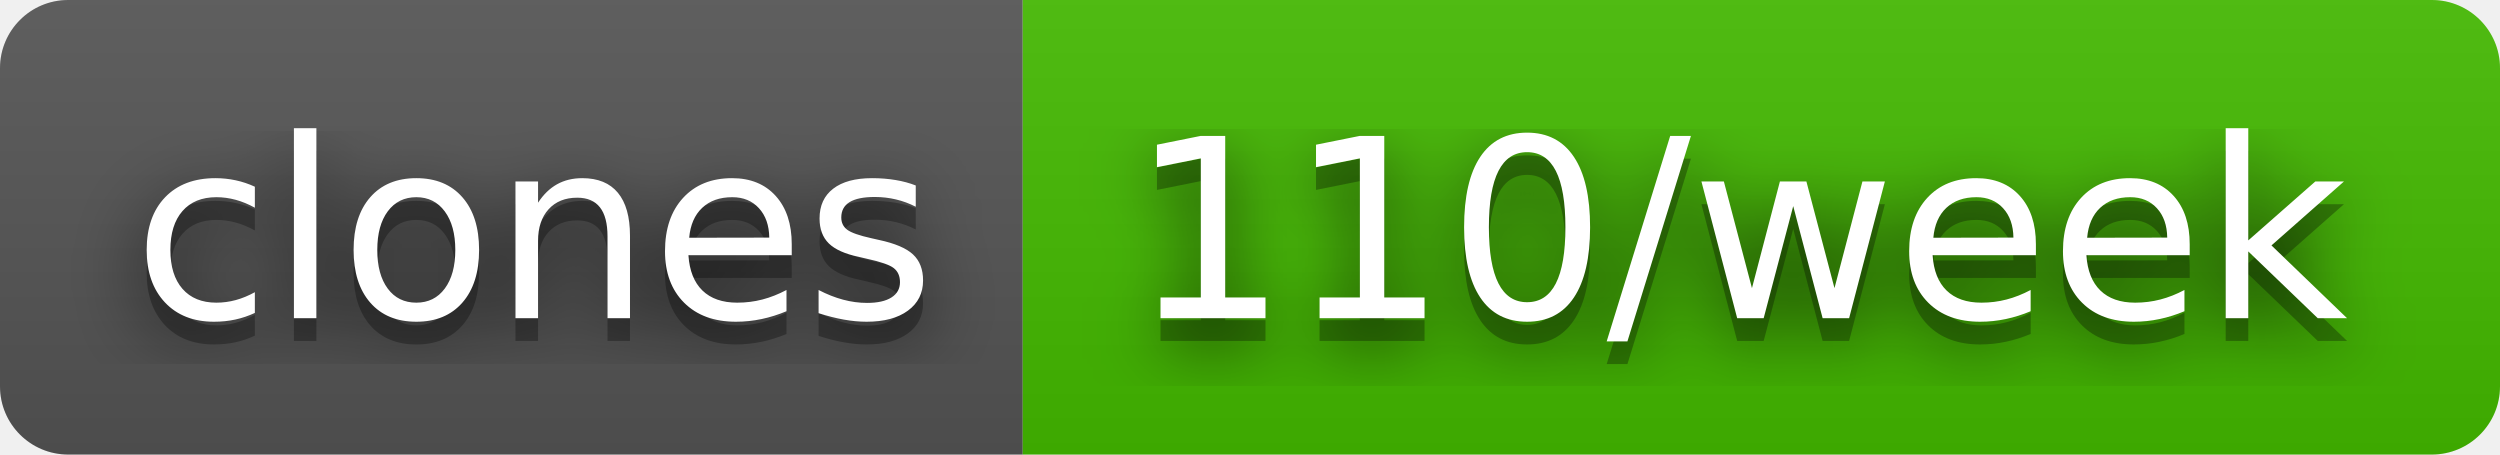
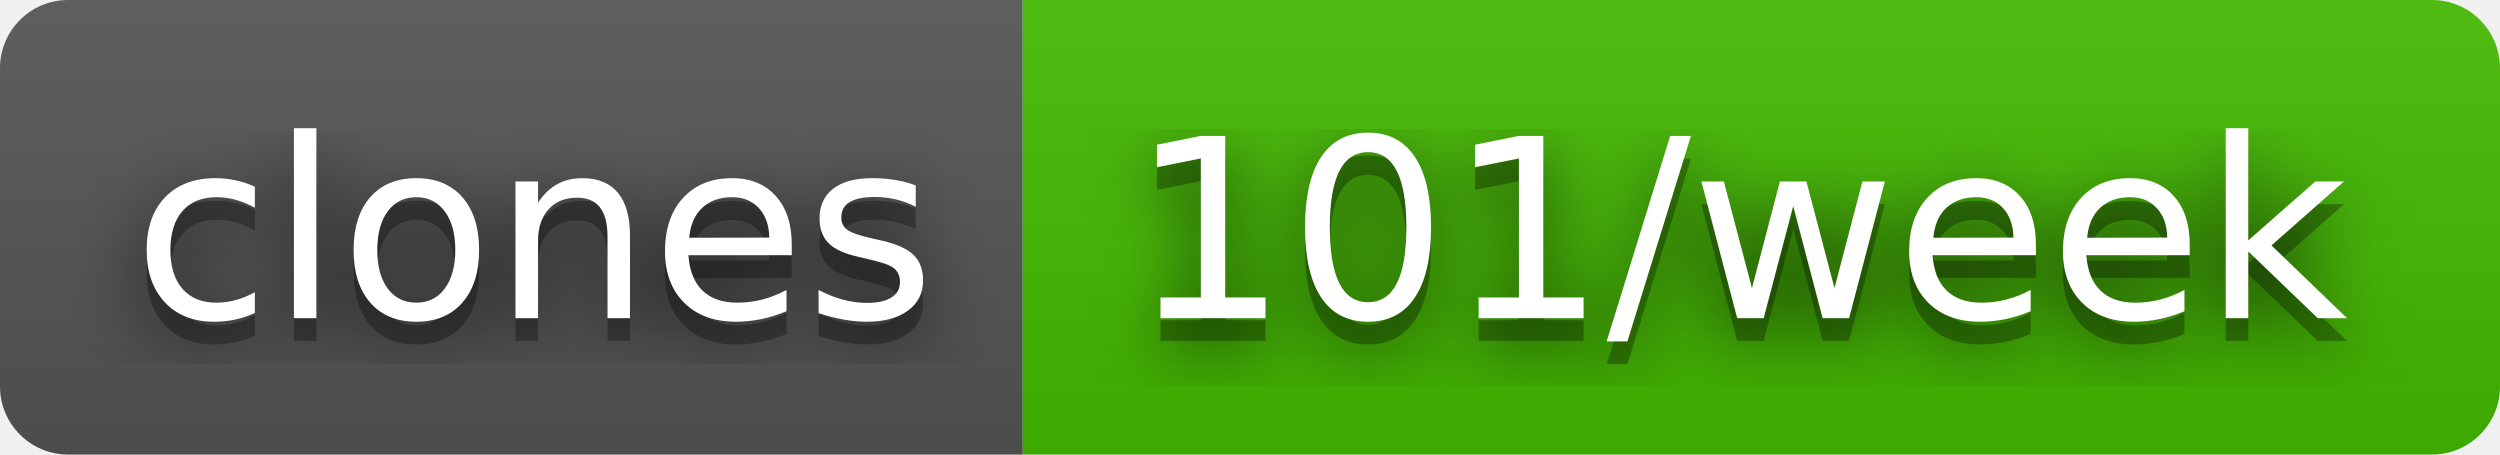
- <svg xmlns="http://www.w3.org/2000/svg" width="110" height="20" role="img" aria-label="clones: 110/week">
+ <svg xmlns="http://www.w3.org/2000/svg" width="110" height="20" role="img" aria-label="clones: 101/week">
  <filter id="blur">
    <feGaussianBlur in="SourceGraphic" stdDeviation="16" />
  </filter>
  <linearGradient id="s" x2="0" y2="100%">
    <stop offset="0" stop-color="#bbb" stop-opacity=".1" />
    <stop offset="1" stop-opacity=".1" />
  </linearGradient>
  <clipPath id="r">
    <rect width="110" height="20" rx="3" fill="#fff" />
  </clipPath>
  <g clip-path="url(#r)">
    <rect width="45" height="20" fill="#555" />
    <rect x="45" width="65" height="20" fill="#4b0" />
    <rect width="110" height="20" fill="url(#s)" />
  </g>
  <g fill="#fff" text-anchor="middle" font-family="Verdana,Geneva,DejaVu Sans,sans-serif" text-rendering="geometricPrecision" font-size="110">
    <text aria-hidden="true" x="235" y="150" fill="#010101" fill-opacity=".80" filter="url(#blur)" transform="scale(.1)" textLength="350">clones</text>
    <text aria-hidden="true" x="235" y="150" fill="#010101" fill-opacity=".3" transform="scale(.1)" textLength="350">clones</text>
    <text x="235" y="140" transform="scale(.1)" fill="#fff" textLength="350">clones</text>
-     <text aria-hidden="true" x="765" y="150" fill="#010101" fill-opacity=".80" filter="url(#blur)" transform="scale(.1)" textLength="550">110/week</text>
-     <text aria-hidden="true" x="765" y="150" fill="#010101" fill-opacity=".3" transform="scale(.1)" textLength="550">110/week</text>
-     <text x="765" y="140" transform="scale(.1)" fill="#fff" textLength="550">110/week</text>
+     <text aria-hidden="true" x="765" y="150" fill="#010101" fill-opacity=".80" filter="url(#blur)" transform="scale(.1)" textLength="550">101/week</text>
+     <text aria-hidden="true" x="765" y="150" fill="#010101" fill-opacity=".3" transform="scale(.1)" textLength="550">101/week</text>
+     <text x="765" y="140" transform="scale(.1)" fill="#fff" textLength="550">101/week</text>
  </g>
</svg>
